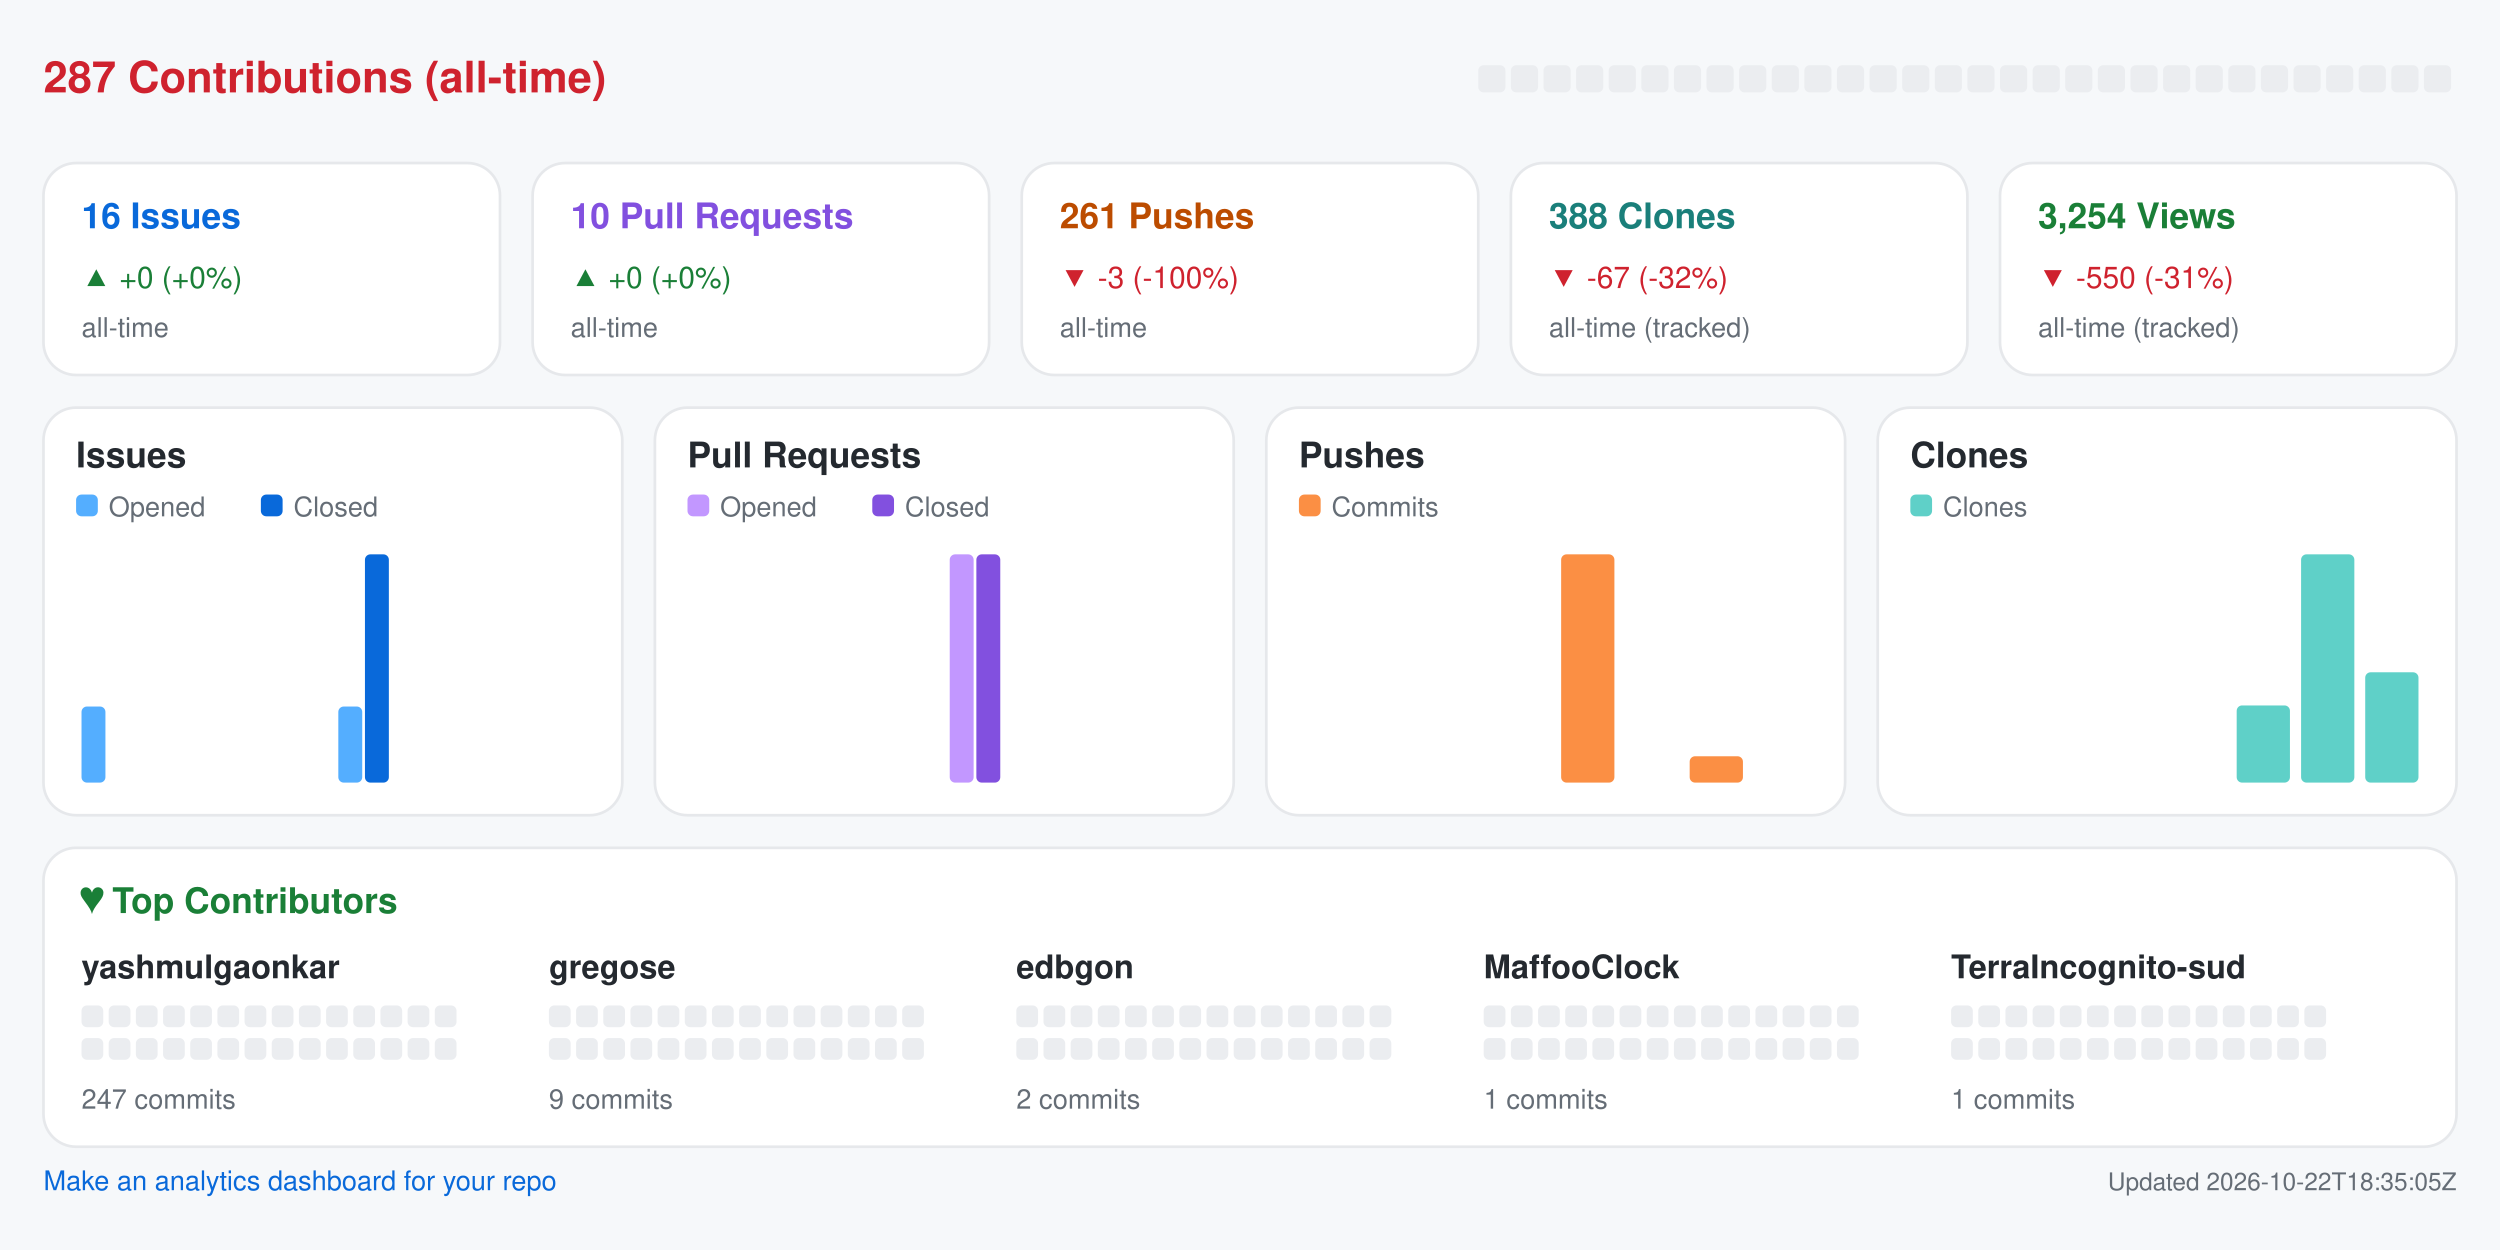
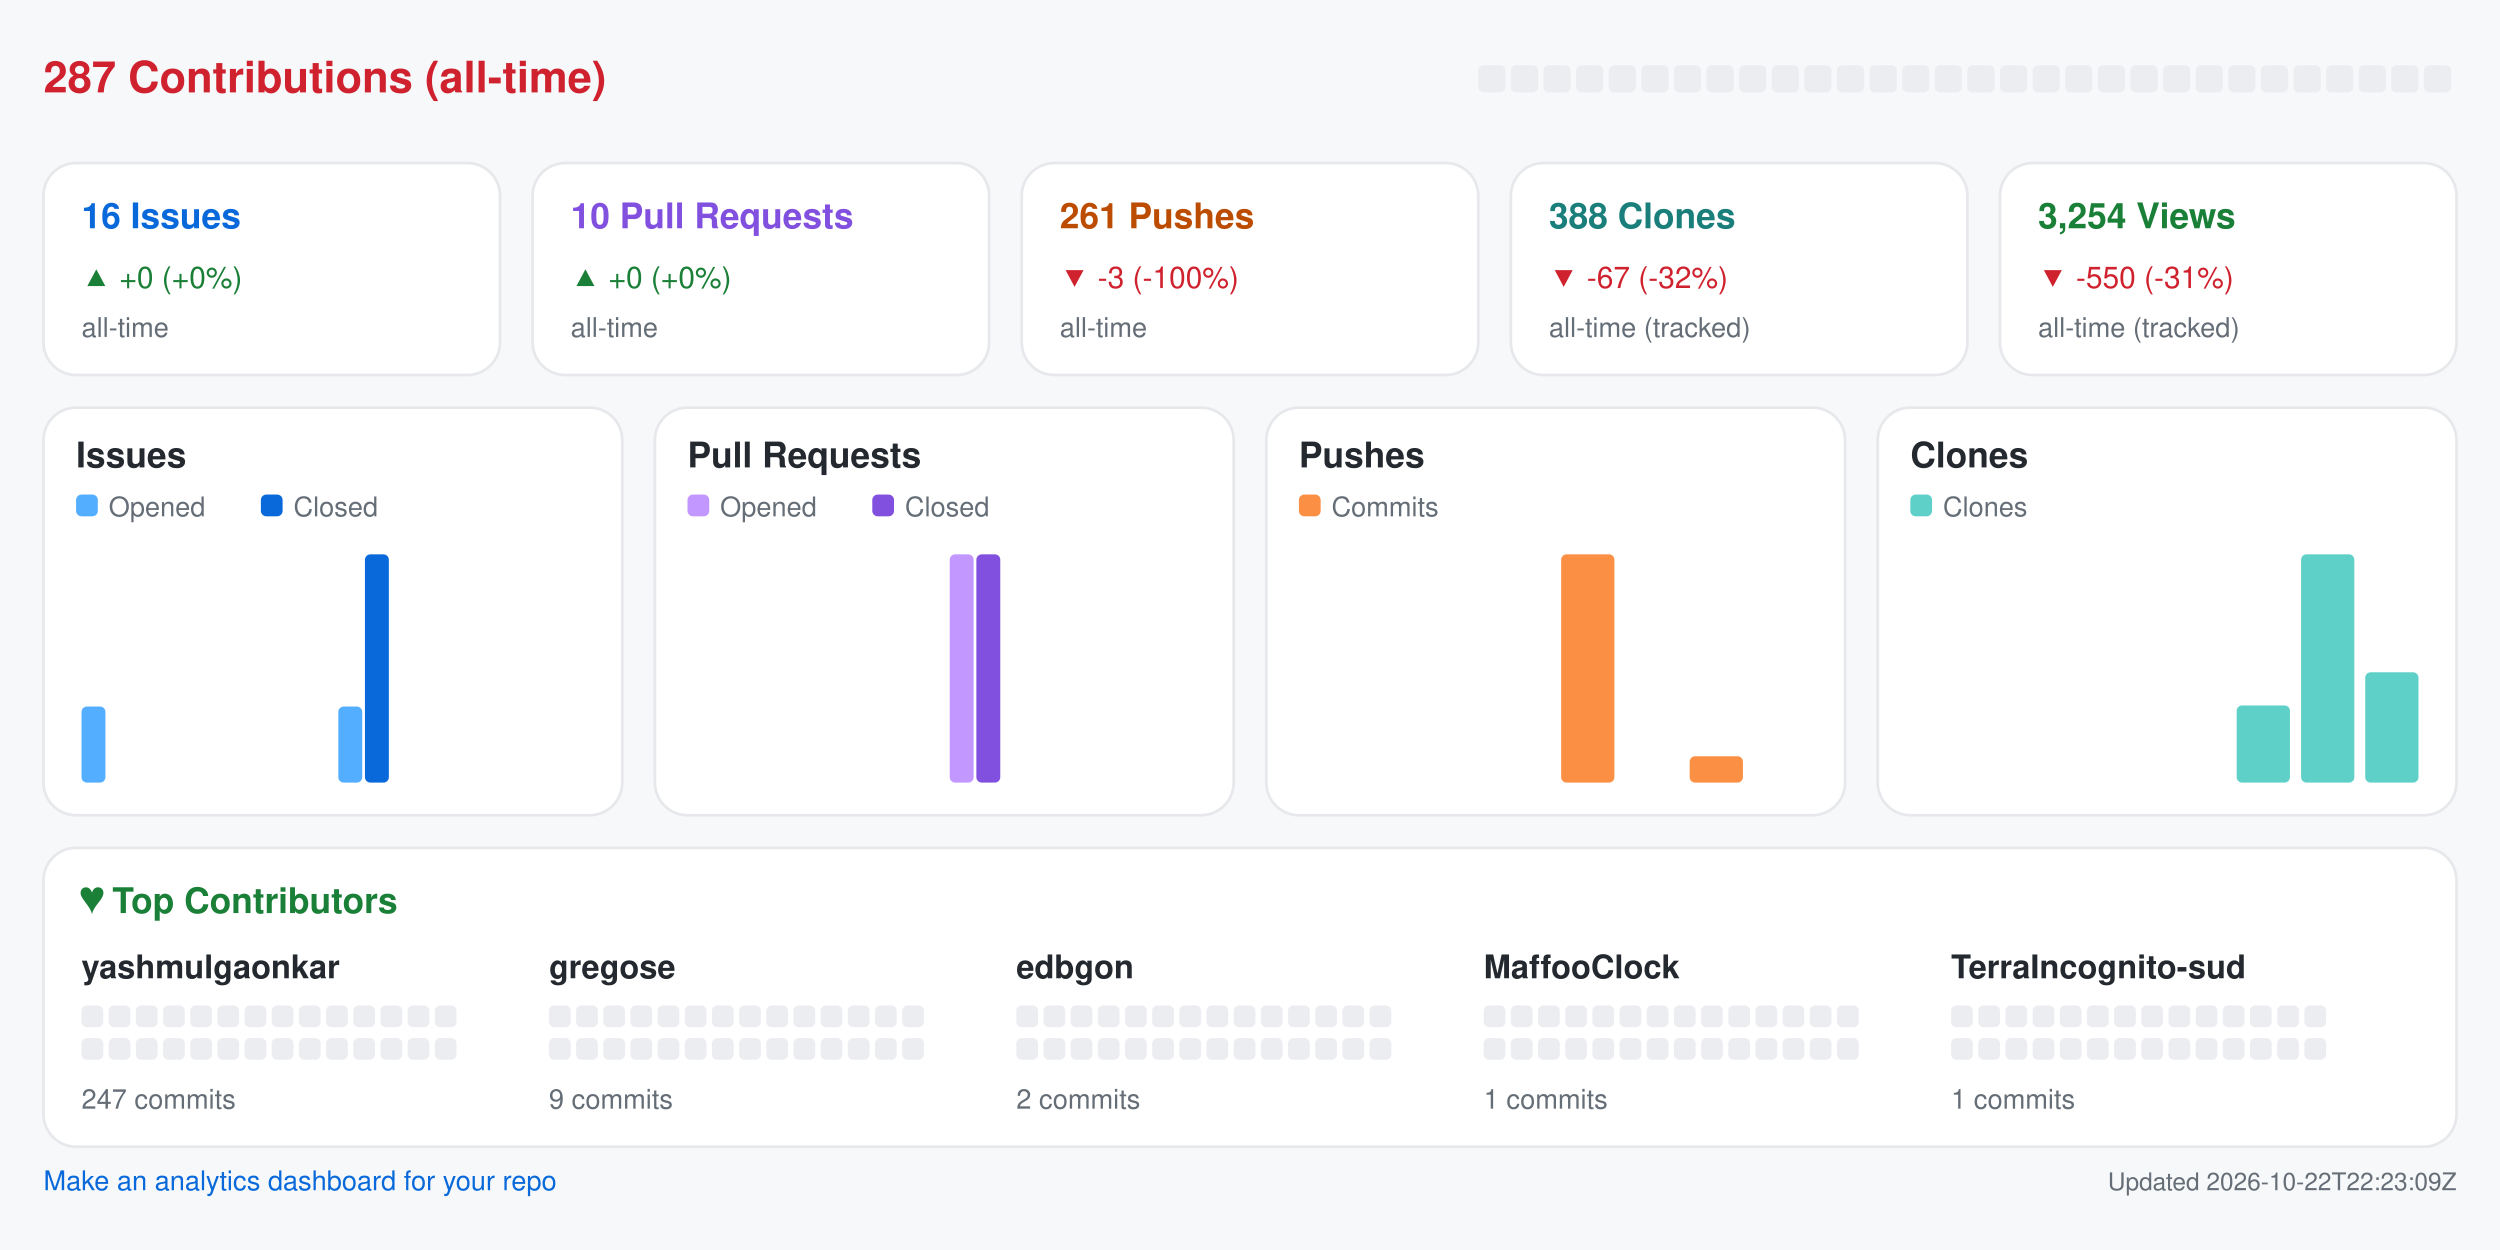
<svg xmlns="http://www.w3.org/2000/svg" width="920" height="460" viewBox="0 0 920 460" role="img" aria-label="Repository analytics for yashmulgaonkar/halo">
  <rect x="0.0" y="0.0" width="920.0" height="460.0" rx="0" fill="#f6f8fa" />
  <text x="16.0" y="34.0" fill="#cf222e" font-size="16" font-family="-apple-system,BlinkMacSystemFont,Segoe UI,Helvetica,Arial,sans-serif" font-weight="600" text-anchor="start">287 Contributions (all-time)</text>
  <rect x="544.0" y="24.0" width="10.0" height="10.0" rx="2" fill="#ebedf0" />
  <rect x="556.0" y="24.0" width="10.0" height="10.0" rx="2" fill="#ebedf0" />
  <rect x="568.0" y="24.0" width="10.0" height="10.0" rx="2" fill="#ebedf0" />
  <rect x="580.0" y="24.0" width="10.0" height="10.0" rx="2" fill="#ebedf0" />
  <rect x="592.0" y="24.0" width="10.0" height="10.0" rx="2" fill="#ebedf0" />
  <rect x="604.0" y="24.0" width="10.0" height="10.0" rx="2" fill="#ebedf0" />
  <rect x="616.0" y="24.0" width="10.0" height="10.0" rx="2" fill="#ebedf0" />
  <rect x="628.0" y="24.0" width="10.0" height="10.0" rx="2" fill="#ebedf0" />
  <rect x="640.0" y="24.0" width="10.0" height="10.0" rx="2" fill="#ebedf0" />
  <rect x="652.0" y="24.0" width="10.0" height="10.0" rx="2" fill="#ebedf0" />
  <rect x="664.0" y="24.0" width="10.0" height="10.0" rx="2" fill="#ebedf0" />
  <rect x="676.0" y="24.0" width="10.0" height="10.0" rx="2" fill="#ebedf0" />
  <rect x="688.0" y="24.0" width="10.0" height="10.0" rx="2" fill="#ebedf0" />
  <rect x="700.0" y="24.0" width="10.0" height="10.0" rx="2" fill="#ebedf0" />
  <rect x="712.0" y="24.0" width="10.0" height="10.0" rx="2" fill="#ebedf0" />
  <rect x="724.0" y="24.0" width="10.0" height="10.0" rx="2" fill="#ebedf0" />
  <rect x="736.0" y="24.0" width="10.0" height="10.0" rx="2" fill="#ebedf0" />
  <rect x="748.0" y="24.0" width="10.0" height="10.0" rx="2" fill="#ebedf0" />
  <rect x="760.0" y="24.0" width="10.0" height="10.0" rx="2" fill="#ebedf0" />
  <rect x="772.0" y="24.0" width="10.0" height="10.0" rx="2" fill="#ebedf0" />
  <rect x="784.0" y="24.0" width="10.0" height="10.0" rx="2" fill="#ebedf0" />
  <rect x="796.0" y="24.0" width="10.0" height="10.0" rx="2" fill="#ebedf0" />
  <rect x="808.0" y="24.0" width="10.0" height="10.0" rx="2" fill="#ebedf0" />
  <rect x="820.0" y="24.0" width="10.0" height="10.0" rx="2" fill="#ebedf0" />
  <rect x="832.0" y="24.0" width="10.0" height="10.0" rx="2" fill="#ebedf0" />
  <rect x="844.0" y="24.0" width="10.0" height="10.0" rx="2" fill="#ebedf0" />
  <rect x="856.0" y="24.0" width="10.0" height="10.0" rx="2" fill="#ebedf0" />
  <rect x="868.0" y="24.0" width="10.0" height="10.0" rx="2" fill="#ebedf0" />
  <rect x="880.0" y="24.0" width="10.0" height="10.0" rx="2" fill="#ebedf0" />
  <rect x="892.0" y="24.0" width="10.0" height="10.0" rx="2" fill="#ebedf0" />
  <rect x="16.0" y="60.0" width="168.0" height="78.0" rx="12" fill="#ffffff" stroke="#e6e8eb" />
  <text x="30.0" y="84.0" fill="#0969da" font-size="13" font-family="-apple-system,BlinkMacSystemFont,Segoe UI,Helvetica,Arial,sans-serif" font-weight="600" text-anchor="start">16 Issues</text>
  <text x="30.0" y="106.0" fill="#1a7f37" font-size="11" font-family="-apple-system,BlinkMacSystemFont,Segoe UI,Helvetica,Arial,sans-serif" font-weight="400" text-anchor="start">▲ +0 (+0%)</text>
  <text x="30.0" y="124.0" fill="#656d76" font-size="10" font-family="-apple-system,BlinkMacSystemFont,Segoe UI,Helvetica,Arial,sans-serif" font-weight="400" text-anchor="start">all-time</text>
  <rect x="196.0" y="60.0" width="168.0" height="78.0" rx="12" fill="#ffffff" stroke="#e6e8eb" />
  <text x="210.0" y="84.0" fill="#8250df" font-size="13" font-family="-apple-system,BlinkMacSystemFont,Segoe UI,Helvetica,Arial,sans-serif" font-weight="600" text-anchor="start">10 Pull Requests</text>
  <text x="210.0" y="106.0" fill="#1a7f37" font-size="11" font-family="-apple-system,BlinkMacSystemFont,Segoe UI,Helvetica,Arial,sans-serif" font-weight="400" text-anchor="start">▲ +0 (+0%)</text>
  <text x="210.0" y="124.0" fill="#656d76" font-size="10" font-family="-apple-system,BlinkMacSystemFont,Segoe UI,Helvetica,Arial,sans-serif" font-weight="400" text-anchor="start">all-time</text>
  <rect x="376.0" y="60.0" width="168.0" height="78.0" rx="12" fill="#ffffff" stroke="#e6e8eb" />
  <text x="390.0" y="84.0" fill="#bc4c00" font-size="13" font-family="-apple-system,BlinkMacSystemFont,Segoe UI,Helvetica,Arial,sans-serif" font-weight="600" text-anchor="start">261 Pushes</text>
  <text x="390.0" y="106.0" fill="#cf222e" font-size="11" font-family="-apple-system,BlinkMacSystemFont,Segoe UI,Helvetica,Arial,sans-serif" font-weight="400" text-anchor="start">▼ -3 (-100%)</text>
  <text x="390.0" y="124.0" fill="#656d76" font-size="10" font-family="-apple-system,BlinkMacSystemFont,Segoe UI,Helvetica,Arial,sans-serif" font-weight="400" text-anchor="start">all-time</text>
  <rect x="556.0" y="60.0" width="168.0" height="78.0" rx="12" fill="#ffffff" stroke="#e6e8eb" />
  <text x="570.0" y="84.0" fill="#1a7f7a" font-size="13" font-family="-apple-system,BlinkMacSystemFont,Segoe UI,Helvetica,Arial,sans-serif" font-weight="600" text-anchor="start">388 Clones</text>
  <text x="570.0" y="106.0" fill="#cf222e" font-size="11" font-family="-apple-system,BlinkMacSystemFont,Segoe UI,Helvetica,Arial,sans-serif" font-weight="400" text-anchor="start">▼ -67 (-32%)</text>
  <text x="570.0" y="124.0" fill="#656d76" font-size="10" font-family="-apple-system,BlinkMacSystemFont,Segoe UI,Helvetica,Arial,sans-serif" font-weight="400" text-anchor="start">all-time (tracked)</text>
  <rect x="736.0" y="60.0" width="168.0" height="78.0" rx="12" fill="#ffffff" stroke="#e6e8eb" />
  <text x="750.0" y="84.0" fill="#1a7f37" font-size="13" font-family="-apple-system,BlinkMacSystemFont,Segoe UI,Helvetica,Arial,sans-serif" font-weight="600" text-anchor="start">3,254 Views</text>
  <text x="750.0" y="106.0" fill="#cf222e" font-size="11" font-family="-apple-system,BlinkMacSystemFont,Segoe UI,Helvetica,Arial,sans-serif" font-weight="400" text-anchor="start">▼ -550 (-31%)</text>
  <text x="750.0" y="124.0" fill="#656d76" font-size="10" font-family="-apple-system,BlinkMacSystemFont,Segoe UI,Helvetica,Arial,sans-serif" font-weight="400" text-anchor="start">all-time (tracked)</text>
  <rect x="16.0" y="150.0" width="213.0" height="150.0" rx="12" fill="#ffffff" stroke="#e6e8eb" />
  <text x="28.0" y="172.0" fill="#24292f" font-size="13" font-family="-apple-system,BlinkMacSystemFont,Segoe UI,Helvetica,Arial,sans-serif" font-weight="600" text-anchor="start">Issues</text>
  <rect x="28.0" y="182.0" width="8.0" height="8.0" rx="2" fill="#54aeff" />
  <text x="40.0" y="190.0" fill="#656d76" font-size="10" font-family="-apple-system,BlinkMacSystemFont,Segoe UI,Helvetica,Arial,sans-serif" font-weight="400" text-anchor="start">Opened</text>
  <rect x="96.0" y="182.0" width="8.0" height="8.0" rx="2" fill="#0969da" />
  <text x="108.0" y="190.0" fill="#656d76" font-size="10" font-family="-apple-system,BlinkMacSystemFont,Segoe UI,Helvetica,Arial,sans-serif" font-weight="400" text-anchor="start">Closed</text>
  <rect x="30.0" y="260.0" width="8.8" height="28.0" rx="2" fill="#54aeff" />
  <rect x="39.8" y="288.0" width="8.8" height="0.0" rx="2" fill="#0969da" />
  <rect x="53.6" y="288.0" width="8.8" height="0.0" rx="2" fill="#54aeff" />
  <rect x="63.4" y="288.0" width="8.8" height="0.0" rx="2" fill="#0969da" />
  <rect x="77.2" y="288.0" width="8.8" height="0.0" rx="2" fill="#54aeff" />
  <rect x="87.1" y="288.0" width="8.8" height="0.0" rx="2" fill="#0969da" />
  <rect x="100.9" y="288.0" width="8.8" height="0.0" rx="2" fill="#54aeff" />
  <rect x="110.7" y="288.0" width="8.8" height="0.0" rx="2" fill="#0969da" />
  <rect x="124.5" y="260.0" width="8.8" height="28.0" rx="2" fill="#54aeff" />
  <rect x="134.3" y="204.0" width="8.8" height="84.0" rx="2" fill="#0969da" />
  <rect x="148.1" y="288.0" width="8.8" height="0.0" rx="2" fill="#54aeff" />
  <rect x="157.9" y="288.0" width="8.8" height="0.0" rx="2" fill="#0969da" />
  <rect x="171.8" y="288.0" width="8.8" height="0.0" rx="2" fill="#54aeff" />
  <rect x="181.6" y="288.0" width="8.8" height="0.0" rx="2" fill="#0969da" />
  <rect x="195.4" y="288.0" width="8.8" height="0.0" rx="2" fill="#54aeff" />
  <rect x="205.2" y="288.0" width="8.8" height="0.0" rx="2" fill="#0969da" />
  <rect x="241.0" y="150.0" width="213.0" height="150.0" rx="12" fill="#ffffff" stroke="#e6e8eb" />
  <text x="253.0" y="172.0" fill="#24292f" font-size="13" font-family="-apple-system,BlinkMacSystemFont,Segoe UI,Helvetica,Arial,sans-serif" font-weight="600" text-anchor="start">Pull Requests</text>
  <rect x="253.0" y="182.0" width="8.0" height="8.0" rx="2" fill="#c297ff" />
  <text x="265.0" y="190.0" fill="#656d76" font-size="10" font-family="-apple-system,BlinkMacSystemFont,Segoe UI,Helvetica,Arial,sans-serif" font-weight="400" text-anchor="start">Opened</text>
  <rect x="321.0" y="182.0" width="8.0" height="8.0" rx="2" fill="#8250df" />
  <text x="333.0" y="190.0" fill="#656d76" font-size="10" font-family="-apple-system,BlinkMacSystemFont,Segoe UI,Helvetica,Arial,sans-serif" font-weight="400" text-anchor="start">Closed</text>
  <rect x="255.0" y="288.0" width="8.8" height="0.0" rx="2" fill="#c297ff" />
  <rect x="264.8" y="288.0" width="8.8" height="0.0" rx="2" fill="#8250df" />
  <rect x="278.6" y="288.0" width="8.8" height="0.0" rx="2" fill="#c297ff" />
  <rect x="288.4" y="288.0" width="8.8" height="0.0" rx="2" fill="#8250df" />
  <rect x="302.2" y="288.0" width="8.8" height="0.0" rx="2" fill="#c297ff" />
  <rect x="312.1" y="288.0" width="8.8" height="0.0" rx="2" fill="#8250df" />
  <rect x="325.9" y="288.0" width="8.8" height="0.0" rx="2" fill="#c297ff" />
  <rect x="335.7" y="288.0" width="8.8" height="0.0" rx="2" fill="#8250df" />
  <rect x="349.5" y="204.0" width="8.8" height="84.0" rx="2" fill="#c297ff" />
  <rect x="359.3" y="204.0" width="8.8" height="84.0" rx="2" fill="#8250df" />
  <rect x="373.1" y="288.0" width="8.8" height="0.0" rx="2" fill="#c297ff" />
  <rect x="382.9" y="288.0" width="8.8" height="0.0" rx="2" fill="#8250df" />
  <rect x="396.8" y="288.0" width="8.8" height="0.0" rx="2" fill="#c297ff" />
  <rect x="406.6" y="288.0" width="8.8" height="0.0" rx="2" fill="#8250df" />
  <rect x="420.4" y="288.0" width="8.8" height="0.0" rx="2" fill="#c297ff" />
  <rect x="430.2" y="288.0" width="8.8" height="0.0" rx="2" fill="#8250df" />
  <rect x="466.0" y="150.0" width="213.0" height="150.0" rx="12" fill="#ffffff" stroke="#e6e8eb" />
  <text x="478.0" y="172.0" fill="#24292f" font-size="13" font-family="-apple-system,BlinkMacSystemFont,Segoe UI,Helvetica,Arial,sans-serif" font-weight="600" text-anchor="start">Pushes</text>
  <rect x="478.0" y="182.0" width="8.0" height="8.0" rx="2" fill="#fb8f44" />
  <text x="490.0" y="190.0" fill="#656d76" font-size="10" font-family="-apple-system,BlinkMacSystemFont,Segoe UI,Helvetica,Arial,sans-serif" font-weight="400" text-anchor="start">Commits</text>
  <rect x="480.0" y="288.0" width="19.6" height="0.0" rx="2" fill="#fb8f44" />
  <rect x="503.6" y="288.0" width="19.6" height="0.0" rx="2" fill="#fb8f44" />
  <rect x="527.2" y="288.0" width="19.6" height="0.0" rx="2" fill="#fb8f44" />
  <rect x="550.9" y="288.0" width="19.6" height="0.0" rx="2" fill="#fb8f44" />
  <rect x="574.5" y="204.0" width="19.6" height="84.0" rx="2" fill="#fb8f44" />
  <rect x="598.1" y="288.0" width="19.6" height="0.0" rx="2" fill="#fb8f44" />
  <rect x="621.8" y="278.3" width="19.6" height="9.7" rx="2" fill="#fb8f44" />
  <rect x="645.4" y="288.0" width="19.6" height="0.0" rx="2" fill="#fb8f44" />
  <rect x="691.0" y="150.0" width="213.0" height="150.0" rx="12" fill="#ffffff" stroke="#e6e8eb" />
  <text x="703.0" y="172.0" fill="#24292f" font-size="13" font-family="-apple-system,BlinkMacSystemFont,Segoe UI,Helvetica,Arial,sans-serif" font-weight="600" text-anchor="start">Clones</text>
  <rect x="703.0" y="182.0" width="8.0" height="8.0" rx="2" fill="#5fd0c8" />
  <text x="715.0" y="190.0" fill="#656d76" font-size="10" font-family="-apple-system,BlinkMacSystemFont,Segoe UI,Helvetica,Arial,sans-serif" font-weight="400" text-anchor="start">Clones</text>
  <rect x="705.0" y="288.0" width="19.6" height="0.0" rx="2" fill="#5fd0c8" />
  <rect x="728.6" y="288.0" width="19.6" height="0.0" rx="2" fill="#5fd0c8" />
  <rect x="752.2" y="288.0" width="19.6" height="0.0" rx="2" fill="#5fd0c8" />
  <rect x="775.9" y="288.0" width="19.6" height="0.0" rx="2" fill="#5fd0c8" />
  <rect x="799.5" y="288.0" width="19.6" height="0.0" rx="2" fill="#5fd0c8" />
  <rect x="823.1" y="259.6" width="19.6" height="28.4" rx="2" fill="#5fd0c8" />
  <rect x="846.8" y="204.0" width="19.6" height="84.0" rx="2" fill="#5fd0c8" />
  <rect x="870.4" y="247.4" width="19.6" height="40.6" rx="2" fill="#5fd0c8" />
  <rect x="16.0" y="312.0" width="888.0" height="110.0" rx="12" fill="#ffffff" stroke="#e6e8eb" />
  <text x="30.0" y="336.0" fill="#1a7f37" font-size="13" font-family="-apple-system,BlinkMacSystemFont,Segoe UI,Helvetica,Arial,sans-serif" font-weight="600" text-anchor="start">♥  Top Contributors</text>
  <text x="30.0" y="360.0" fill="#24292f" font-size="12" font-family="-apple-system,BlinkMacSystemFont,Segoe UI,Helvetica,Arial,sans-serif" font-weight="600" text-anchor="start">yashmulgaonkar</text>
  <rect x="30.0" y="370.0" width="8.0" height="8.0" rx="2" fill="#ebedf0" />
  <rect x="40.0" y="370.0" width="8.0" height="8.0" rx="2" fill="#ebedf0" />
  <rect x="50.0" y="370.0" width="8.0" height="8.0" rx="2" fill="#ebedf0" />
  <rect x="60.0" y="370.0" width="8.0" height="8.0" rx="2" fill="#ebedf0" />
  <rect x="70.0" y="370.0" width="8.0" height="8.0" rx="2" fill="#ebedf0" />
  <rect x="80.0" y="370.0" width="8.0" height="8.0" rx="2" fill="#ebedf0" />
  <rect x="90.0" y="370.0" width="8.0" height="8.0" rx="2" fill="#ebedf0" />
  <rect x="100.0" y="370.0" width="8.0" height="8.0" rx="2" fill="#ebedf0" />
  <rect x="110.0" y="370.0" width="8.0" height="8.0" rx="2" fill="#ebedf0" />
  <rect x="120.0" y="370.0" width="8.0" height="8.0" rx="2" fill="#ebedf0" />
  <rect x="130.0" y="370.0" width="8.0" height="8.0" rx="2" fill="#ebedf0" />
  <rect x="140.0" y="370.0" width="8.0" height="8.0" rx="2" fill="#ebedf0" />
  <rect x="150.0" y="370.0" width="8.0" height="8.0" rx="2" fill="#ebedf0" />
  <rect x="160.0" y="370.0" width="8.0" height="8.0" rx="2" fill="#ebedf0" />
  <rect x="30.0" y="382.0" width="8.0" height="8.0" rx="2" fill="#ebedf0" />
  <rect x="40.0" y="382.0" width="8.0" height="8.0" rx="2" fill="#ebedf0" />
  <rect x="50.0" y="382.0" width="8.0" height="8.0" rx="2" fill="#ebedf0" />
  <rect x="60.0" y="382.0" width="8.0" height="8.0" rx="2" fill="#ebedf0" />
  <rect x="70.0" y="382.0" width="8.0" height="8.0" rx="2" fill="#ebedf0" />
  <rect x="80.0" y="382.0" width="8.0" height="8.0" rx="2" fill="#ebedf0" />
  <rect x="90.0" y="382.0" width="8.0" height="8.0" rx="2" fill="#ebedf0" />
  <rect x="100.0" y="382.0" width="8.0" height="8.0" rx="2" fill="#ebedf0" />
  <rect x="110.0" y="382.0" width="8.0" height="8.0" rx="2" fill="#ebedf0" />
  <rect x="120.0" y="382.0" width="8.0" height="8.0" rx="2" fill="#ebedf0" />
  <rect x="130.0" y="382.0" width="8.0" height="8.0" rx="2" fill="#ebedf0" />
  <rect x="140.0" y="382.0" width="8.0" height="8.0" rx="2" fill="#ebedf0" />
  <rect x="150.0" y="382.0" width="8.0" height="8.0" rx="2" fill="#ebedf0" />
  <rect x="160.0" y="382.0" width="8.0" height="8.0" rx="2" fill="#ebedf0" />
  <text x="30.0" y="408.0" fill="#656d76" font-size="10" font-family="-apple-system,BlinkMacSystemFont,Segoe UI,Helvetica,Arial,sans-serif" font-weight="400" text-anchor="start">247 commits</text>
  <text x="202.0" y="360.0" fill="#24292f" font-size="12" font-family="-apple-system,BlinkMacSystemFont,Segoe UI,Helvetica,Arial,sans-serif" font-weight="600" text-anchor="start">gregose</text>
  <rect x="202.0" y="370.0" width="8.0" height="8.0" rx="2" fill="#ebedf0" />
  <rect x="212.0" y="370.0" width="8.0" height="8.0" rx="2" fill="#ebedf0" />
  <rect x="222.0" y="370.0" width="8.0" height="8.0" rx="2" fill="#ebedf0" />
  <rect x="232.0" y="370.0" width="8.0" height="8.0" rx="2" fill="#ebedf0" />
  <rect x="242.0" y="370.0" width="8.0" height="8.0" rx="2" fill="#ebedf0" />
  <rect x="252.0" y="370.0" width="8.0" height="8.0" rx="2" fill="#ebedf0" />
  <rect x="262.0" y="370.0" width="8.0" height="8.0" rx="2" fill="#ebedf0" />
  <rect x="272.0" y="370.0" width="8.0" height="8.0" rx="2" fill="#ebedf0" />
  <rect x="282.0" y="370.0" width="8.0" height="8.0" rx="2" fill="#ebedf0" />
  <rect x="292.0" y="370.0" width="8.0" height="8.0" rx="2" fill="#ebedf0" />
  <rect x="302.0" y="370.0" width="8.0" height="8.0" rx="2" fill="#ebedf0" />
  <rect x="312.0" y="370.0" width="8.0" height="8.0" rx="2" fill="#ebedf0" />
  <rect x="322.0" y="370.0" width="8.0" height="8.0" rx="2" fill="#ebedf0" />
  <rect x="332.0" y="370.0" width="8.0" height="8.0" rx="2" fill="#ebedf0" />
  <rect x="202.0" y="382.0" width="8.0" height="8.0" rx="2" fill="#ebedf0" />
  <rect x="212.0" y="382.0" width="8.0" height="8.0" rx="2" fill="#ebedf0" />
  <rect x="222.0" y="382.0" width="8.0" height="8.0" rx="2" fill="#ebedf0" />
  <rect x="232.0" y="382.0" width="8.0" height="8.0" rx="2" fill="#ebedf0" />
  <rect x="242.0" y="382.0" width="8.0" height="8.0" rx="2" fill="#ebedf0" />
  <rect x="252.0" y="382.0" width="8.0" height="8.0" rx="2" fill="#ebedf0" />
  <rect x="262.0" y="382.0" width="8.0" height="8.0" rx="2" fill="#ebedf0" />
  <rect x="272.0" y="382.0" width="8.0" height="8.0" rx="2" fill="#ebedf0" />
  <rect x="282.0" y="382.0" width="8.0" height="8.0" rx="2" fill="#ebedf0" />
  <rect x="292.0" y="382.0" width="8.0" height="8.0" rx="2" fill="#ebedf0" />
  <rect x="302.0" y="382.0" width="8.0" height="8.0" rx="2" fill="#ebedf0" />
  <rect x="312.0" y="382.0" width="8.0" height="8.0" rx="2" fill="#ebedf0" />
  <rect x="322.0" y="382.0" width="8.0" height="8.0" rx="2" fill="#ebedf0" />
  <rect x="332.0" y="382.0" width="8.0" height="8.0" rx="2" fill="#ebedf0" />
  <text x="202.0" y="408.0" fill="#656d76" font-size="10" font-family="-apple-system,BlinkMacSystemFont,Segoe UI,Helvetica,Arial,sans-serif" font-weight="400" text-anchor="start">9 commits</text>
  <text x="374.0" y="360.0" fill="#24292f" font-size="12" font-family="-apple-system,BlinkMacSystemFont,Segoe UI,Helvetica,Arial,sans-serif" font-weight="600" text-anchor="start">edbgon</text>
  <rect x="374.0" y="370.0" width="8.0" height="8.0" rx="2" fill="#ebedf0" />
  <rect x="384.0" y="370.0" width="8.0" height="8.0" rx="2" fill="#ebedf0" />
  <rect x="394.0" y="370.0" width="8.0" height="8.0" rx="2" fill="#ebedf0" />
  <rect x="404.0" y="370.0" width="8.0" height="8.0" rx="2" fill="#ebedf0" />
  <rect x="414.0" y="370.0" width="8.0" height="8.0" rx="2" fill="#ebedf0" />
  <rect x="424.0" y="370.0" width="8.0" height="8.0" rx="2" fill="#ebedf0" />
  <rect x="434.0" y="370.0" width="8.0" height="8.0" rx="2" fill="#ebedf0" />
  <rect x="444.0" y="370.0" width="8.0" height="8.0" rx="2" fill="#ebedf0" />
  <rect x="454.0" y="370.0" width="8.0" height="8.0" rx="2" fill="#ebedf0" />
  <rect x="464.0" y="370.0" width="8.0" height="8.0" rx="2" fill="#ebedf0" />
  <rect x="474.0" y="370.0" width="8.0" height="8.0" rx="2" fill="#ebedf0" />
  <rect x="484.0" y="370.0" width="8.0" height="8.0" rx="2" fill="#ebedf0" />
  <rect x="494.0" y="370.0" width="8.0" height="8.0" rx="2" fill="#ebedf0" />
  <rect x="504.0" y="370.0" width="8.0" height="8.0" rx="2" fill="#ebedf0" />
  <rect x="374.0" y="382.0" width="8.0" height="8.0" rx="2" fill="#ebedf0" />
  <rect x="384.0" y="382.0" width="8.0" height="8.0" rx="2" fill="#ebedf0" />
  <rect x="394.0" y="382.0" width="8.0" height="8.0" rx="2" fill="#ebedf0" />
  <rect x="404.0" y="382.0" width="8.0" height="8.0" rx="2" fill="#ebedf0" />
  <rect x="414.0" y="382.0" width="8.0" height="8.0" rx="2" fill="#ebedf0" />
  <rect x="424.0" y="382.0" width="8.0" height="8.0" rx="2" fill="#ebedf0" />
  <rect x="434.0" y="382.0" width="8.0" height="8.0" rx="2" fill="#ebedf0" />
  <rect x="444.0" y="382.0" width="8.0" height="8.0" rx="2" fill="#ebedf0" />
  <rect x="454.0" y="382.0" width="8.0" height="8.0" rx="2" fill="#ebedf0" />
  <rect x="464.0" y="382.0" width="8.0" height="8.0" rx="2" fill="#ebedf0" />
  <rect x="474.0" y="382.0" width="8.0" height="8.0" rx="2" fill="#ebedf0" />
  <rect x="484.0" y="382.0" width="8.0" height="8.0" rx="2" fill="#ebedf0" />
  <rect x="494.0" y="382.0" width="8.0" height="8.0" rx="2" fill="#ebedf0" />
  <rect x="504.0" y="382.0" width="8.0" height="8.0" rx="2" fill="#ebedf0" />
  <text x="374.0" y="408.0" fill="#656d76" font-size="10" font-family="-apple-system,BlinkMacSystemFont,Segoe UI,Helvetica,Arial,sans-serif" font-weight="400" text-anchor="start">2 commits</text>
  <text x="546.0" y="360.0" fill="#24292f" font-size="12" font-family="-apple-system,BlinkMacSystemFont,Segoe UI,Helvetica,Arial,sans-serif" font-weight="600" text-anchor="start">MaffooClock</text>
  <rect x="546.0" y="370.0" width="8.0" height="8.0" rx="2" fill="#ebedf0" />
  <rect x="556.0" y="370.0" width="8.0" height="8.0" rx="2" fill="#ebedf0" />
  <rect x="566.0" y="370.0" width="8.0" height="8.0" rx="2" fill="#ebedf0" />
  <rect x="576.0" y="370.0" width="8.0" height="8.0" rx="2" fill="#ebedf0" />
  <rect x="586.0" y="370.0" width="8.0" height="8.0" rx="2" fill="#ebedf0" />
  <rect x="596.0" y="370.0" width="8.0" height="8.0" rx="2" fill="#ebedf0" />
  <rect x="606.0" y="370.0" width="8.0" height="8.0" rx="2" fill="#ebedf0" />
  <rect x="616.0" y="370.0" width="8.0" height="8.0" rx="2" fill="#ebedf0" />
  <rect x="626.0" y="370.0" width="8.0" height="8.0" rx="2" fill="#ebedf0" />
  <rect x="636.0" y="370.0" width="8.0" height="8.0" rx="2" fill="#ebedf0" />
  <rect x="646.0" y="370.0" width="8.0" height="8.0" rx="2" fill="#ebedf0" />
  <rect x="656.0" y="370.0" width="8.0" height="8.0" rx="2" fill="#ebedf0" />
  <rect x="666.0" y="370.0" width="8.0" height="8.0" rx="2" fill="#ebedf0" />
  <rect x="676.0" y="370.0" width="8.0" height="8.0" rx="2" fill="#ebedf0" />
  <rect x="546.0" y="382.0" width="8.0" height="8.0" rx="2" fill="#ebedf0" />
  <rect x="556.0" y="382.0" width="8.0" height="8.0" rx="2" fill="#ebedf0" />
  <rect x="566.0" y="382.0" width="8.0" height="8.0" rx="2" fill="#ebedf0" />
  <rect x="576.0" y="382.0" width="8.0" height="8.0" rx="2" fill="#ebedf0" />
  <rect x="586.0" y="382.0" width="8.0" height="8.0" rx="2" fill="#ebedf0" />
  <rect x="596.0" y="382.0" width="8.0" height="8.0" rx="2" fill="#ebedf0" />
  <rect x="606.0" y="382.0" width="8.0" height="8.0" rx="2" fill="#ebedf0" />
  <rect x="616.0" y="382.0" width="8.0" height="8.0" rx="2" fill="#ebedf0" />
  <rect x="626.0" y="382.0" width="8.0" height="8.0" rx="2" fill="#ebedf0" />
  <rect x="636.0" y="382.0" width="8.0" height="8.0" rx="2" fill="#ebedf0" />
  <rect x="646.0" y="382.0" width="8.0" height="8.0" rx="2" fill="#ebedf0" />
  <rect x="656.0" y="382.0" width="8.0" height="8.0" rx="2" fill="#ebedf0" />
  <rect x="666.0" y="382.0" width="8.0" height="8.0" rx="2" fill="#ebedf0" />
  <rect x="676.0" y="382.0" width="8.0" height="8.0" rx="2" fill="#ebedf0" />
  <text x="546.0" y="408.0" fill="#656d76" font-size="10" font-family="-apple-system,BlinkMacSystemFont,Segoe UI,Helvetica,Arial,sans-serif" font-weight="400" text-anchor="start">1 commits</text>
  <text x="718.0" y="360.0" fill="#24292f" font-size="12" font-family="-apple-system,BlinkMacSystemFont,Segoe UI,Helvetica,Arial,sans-serif" font-weight="600" text-anchor="start">TerraIncognito-sud</text>
  <rect x="718.0" y="370.0" width="8.0" height="8.0" rx="2" fill="#ebedf0" />
  <rect x="728.0" y="370.0" width="8.0" height="8.0" rx="2" fill="#ebedf0" />
  <rect x="738.0" y="370.0" width="8.0" height="8.0" rx="2" fill="#ebedf0" />
  <rect x="748.0" y="370.0" width="8.0" height="8.0" rx="2" fill="#ebedf0" />
  <rect x="758.0" y="370.0" width="8.0" height="8.0" rx="2" fill="#ebedf0" />
  <rect x="768.0" y="370.0" width="8.0" height="8.0" rx="2" fill="#ebedf0" />
  <rect x="778.0" y="370.0" width="8.0" height="8.0" rx="2" fill="#ebedf0" />
  <rect x="788.0" y="370.0" width="8.0" height="8.0" rx="2" fill="#ebedf0" />
  <rect x="798.0" y="370.0" width="8.0" height="8.0" rx="2" fill="#ebedf0" />
  <rect x="808.0" y="370.0" width="8.0" height="8.0" rx="2" fill="#ebedf0" />
  <rect x="818.0" y="370.0" width="8.0" height="8.0" rx="2" fill="#ebedf0" />
  <rect x="828.0" y="370.0" width="8.0" height="8.0" rx="2" fill="#ebedf0" />
  <rect x="838.0" y="370.0" width="8.0" height="8.0" rx="2" fill="#ebedf0" />
  <rect x="848.0" y="370.0" width="8.0" height="8.0" rx="2" fill="#ebedf0" />
  <rect x="718.0" y="382.0" width="8.0" height="8.0" rx="2" fill="#ebedf0" />
  <rect x="728.0" y="382.0" width="8.0" height="8.0" rx="2" fill="#ebedf0" />
  <rect x="738.0" y="382.0" width="8.0" height="8.0" rx="2" fill="#ebedf0" />
  <rect x="748.0" y="382.0" width="8.0" height="8.0" rx="2" fill="#ebedf0" />
  <rect x="758.0" y="382.0" width="8.0" height="8.0" rx="2" fill="#ebedf0" />
  <rect x="768.0" y="382.0" width="8.0" height="8.0" rx="2" fill="#ebedf0" />
  <rect x="778.0" y="382.0" width="8.0" height="8.0" rx="2" fill="#ebedf0" />
  <rect x="788.0" y="382.0" width="8.0" height="8.0" rx="2" fill="#ebedf0" />
  <rect x="798.0" y="382.0" width="8.0" height="8.0" rx="2" fill="#ebedf0" />
  <rect x="808.0" y="382.0" width="8.0" height="8.0" rx="2" fill="#ebedf0" />
  <rect x="818.0" y="382.0" width="8.0" height="8.0" rx="2" fill="#ebedf0" />
  <rect x="828.0" y="382.0" width="8.0" height="8.0" rx="2" fill="#ebedf0" />
  <rect x="838.0" y="382.0" width="8.0" height="8.0" rx="2" fill="#ebedf0" />
  <rect x="848.0" y="382.0" width="8.0" height="8.0" rx="2" fill="#ebedf0" />
  <text x="718.0" y="408.0" fill="#656d76" font-size="10" font-family="-apple-system,BlinkMacSystemFont,Segoe UI,Helvetica,Arial,sans-serif" font-weight="400" text-anchor="start">1 commits</text>
  <a href="https://github.com/yashmulgaonkar/repo-analytics" target="_blank" rel="noopener noreferrer">
    <text x="16.0" y="438.0" fill="#0969da" font-size="10" font-family="-apple-system,BlinkMacSystemFont,Segoe UI,Helvetica,Arial,sans-serif" font-weight="400" text-anchor="start">Make an analytics dashboard for your repo</text>
  </a>
-   <text x="904.0" y="438.0" fill="#656d76" font-size="9" font-family="-apple-system,BlinkMacSystemFont,Segoe UI,Helvetica,Arial,sans-serif" font-weight="400" text-anchor="end">Updated 2026-10-22T18:35:05Z</text>
+   <text x="904.0" y="438.0" fill="#656d76" font-size="9" font-family="-apple-system,BlinkMacSystemFont,Segoe UI,Helvetica,Arial,sans-serif" font-weight="400" text-anchor="end">Updated 2026-10-22T22:23:09Z</text>
</svg>
